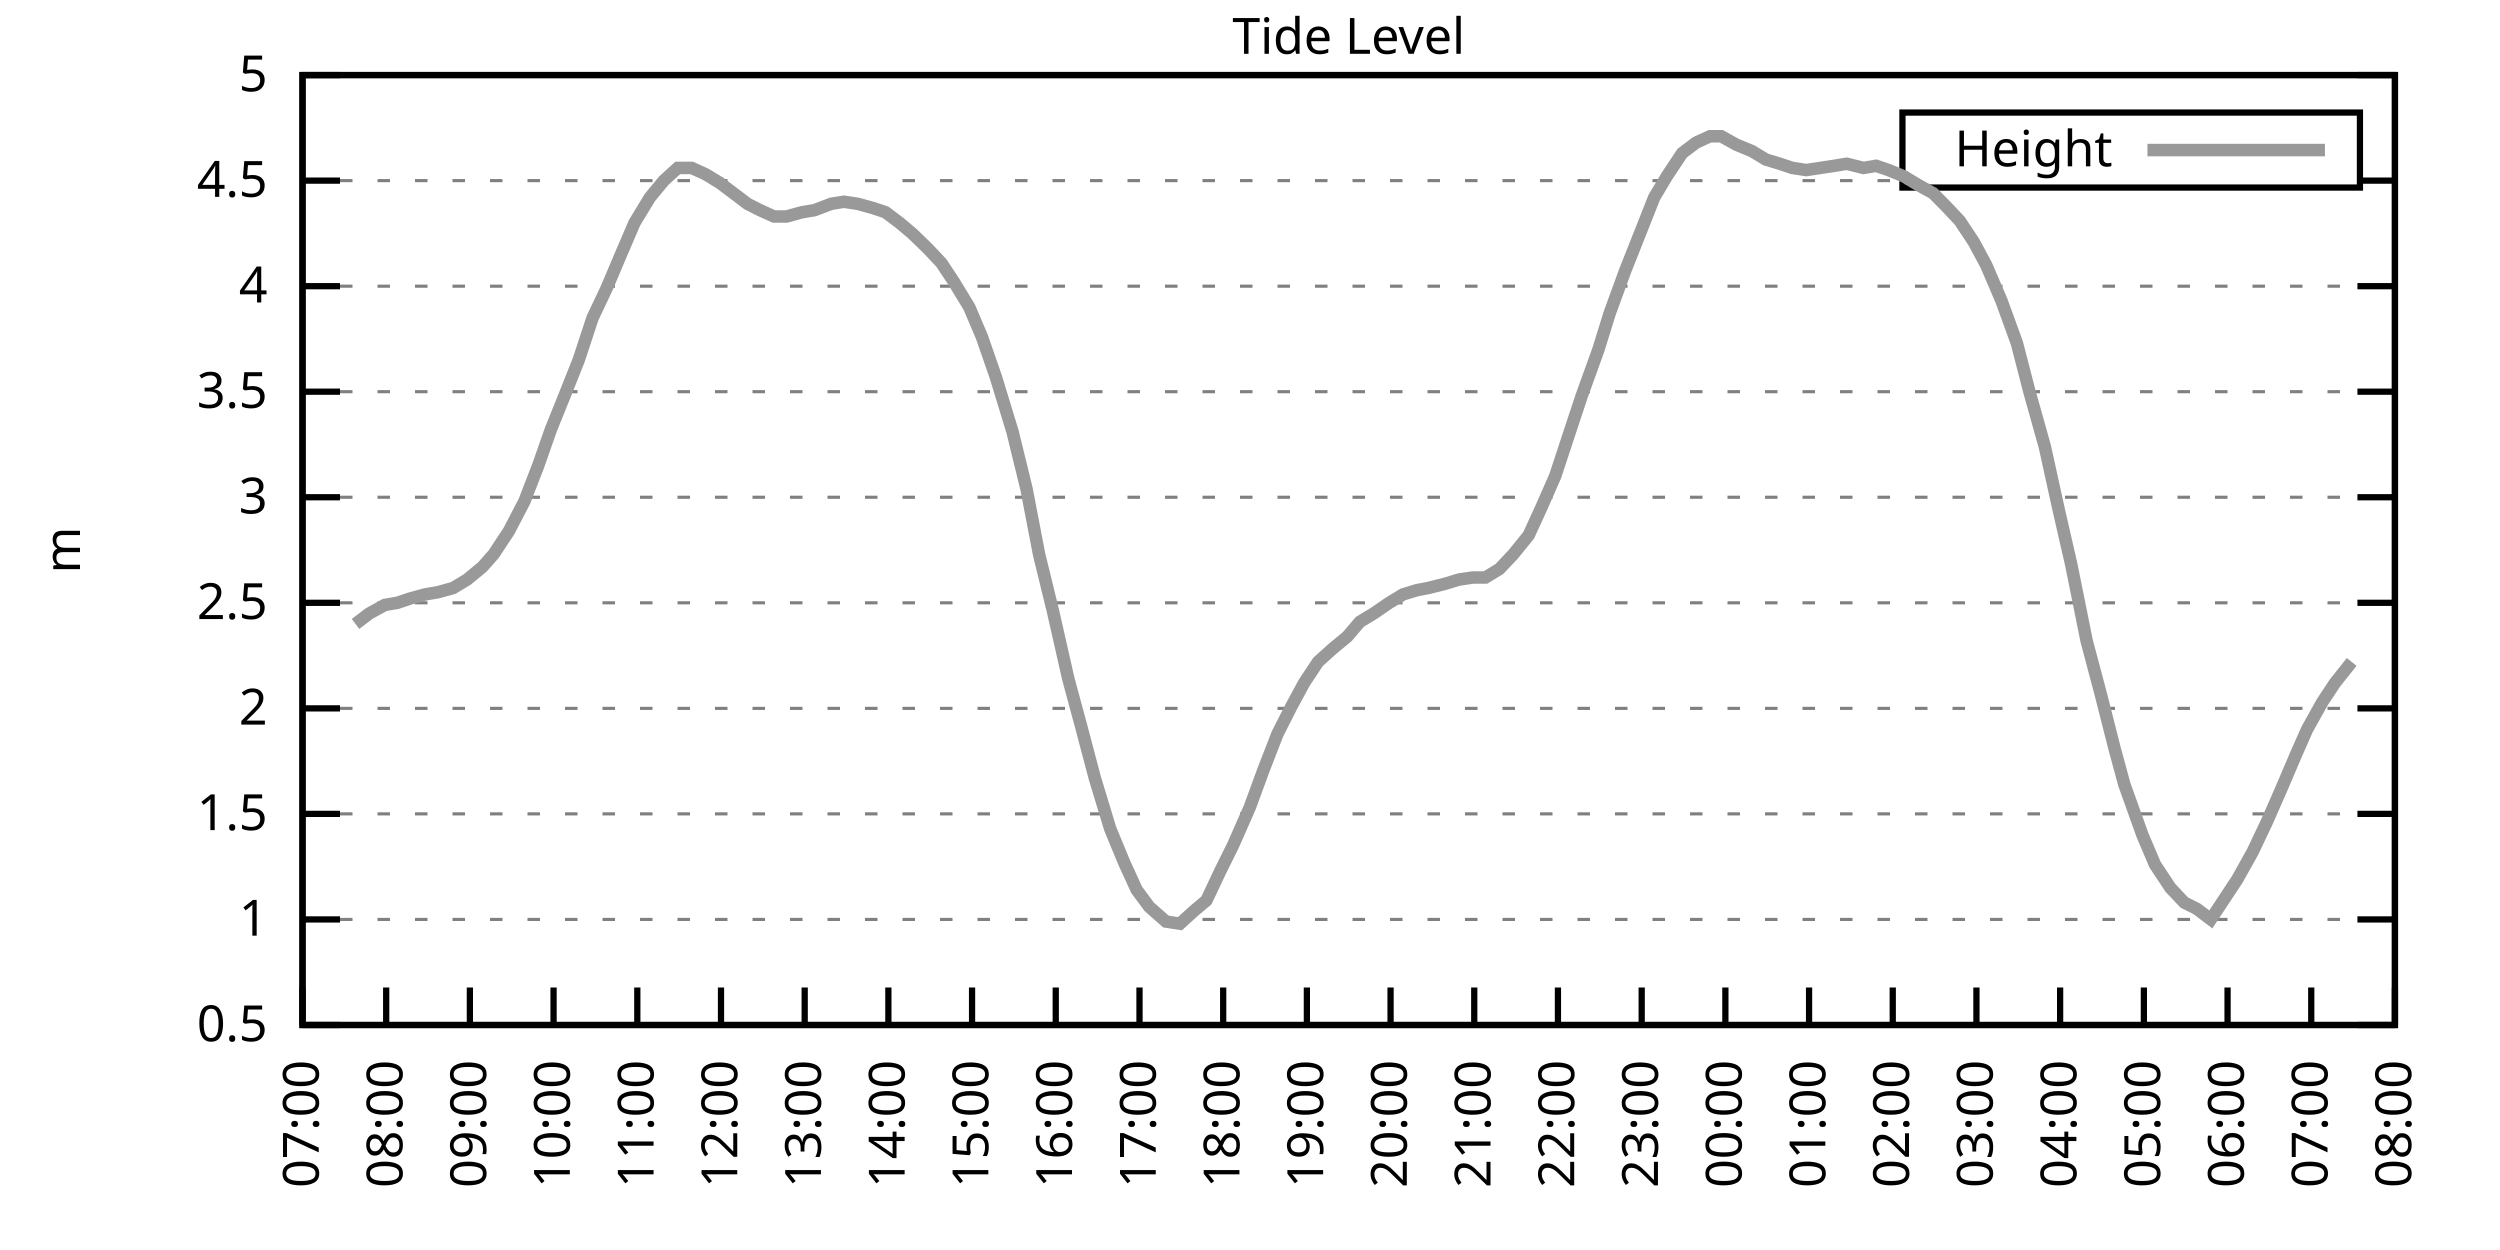
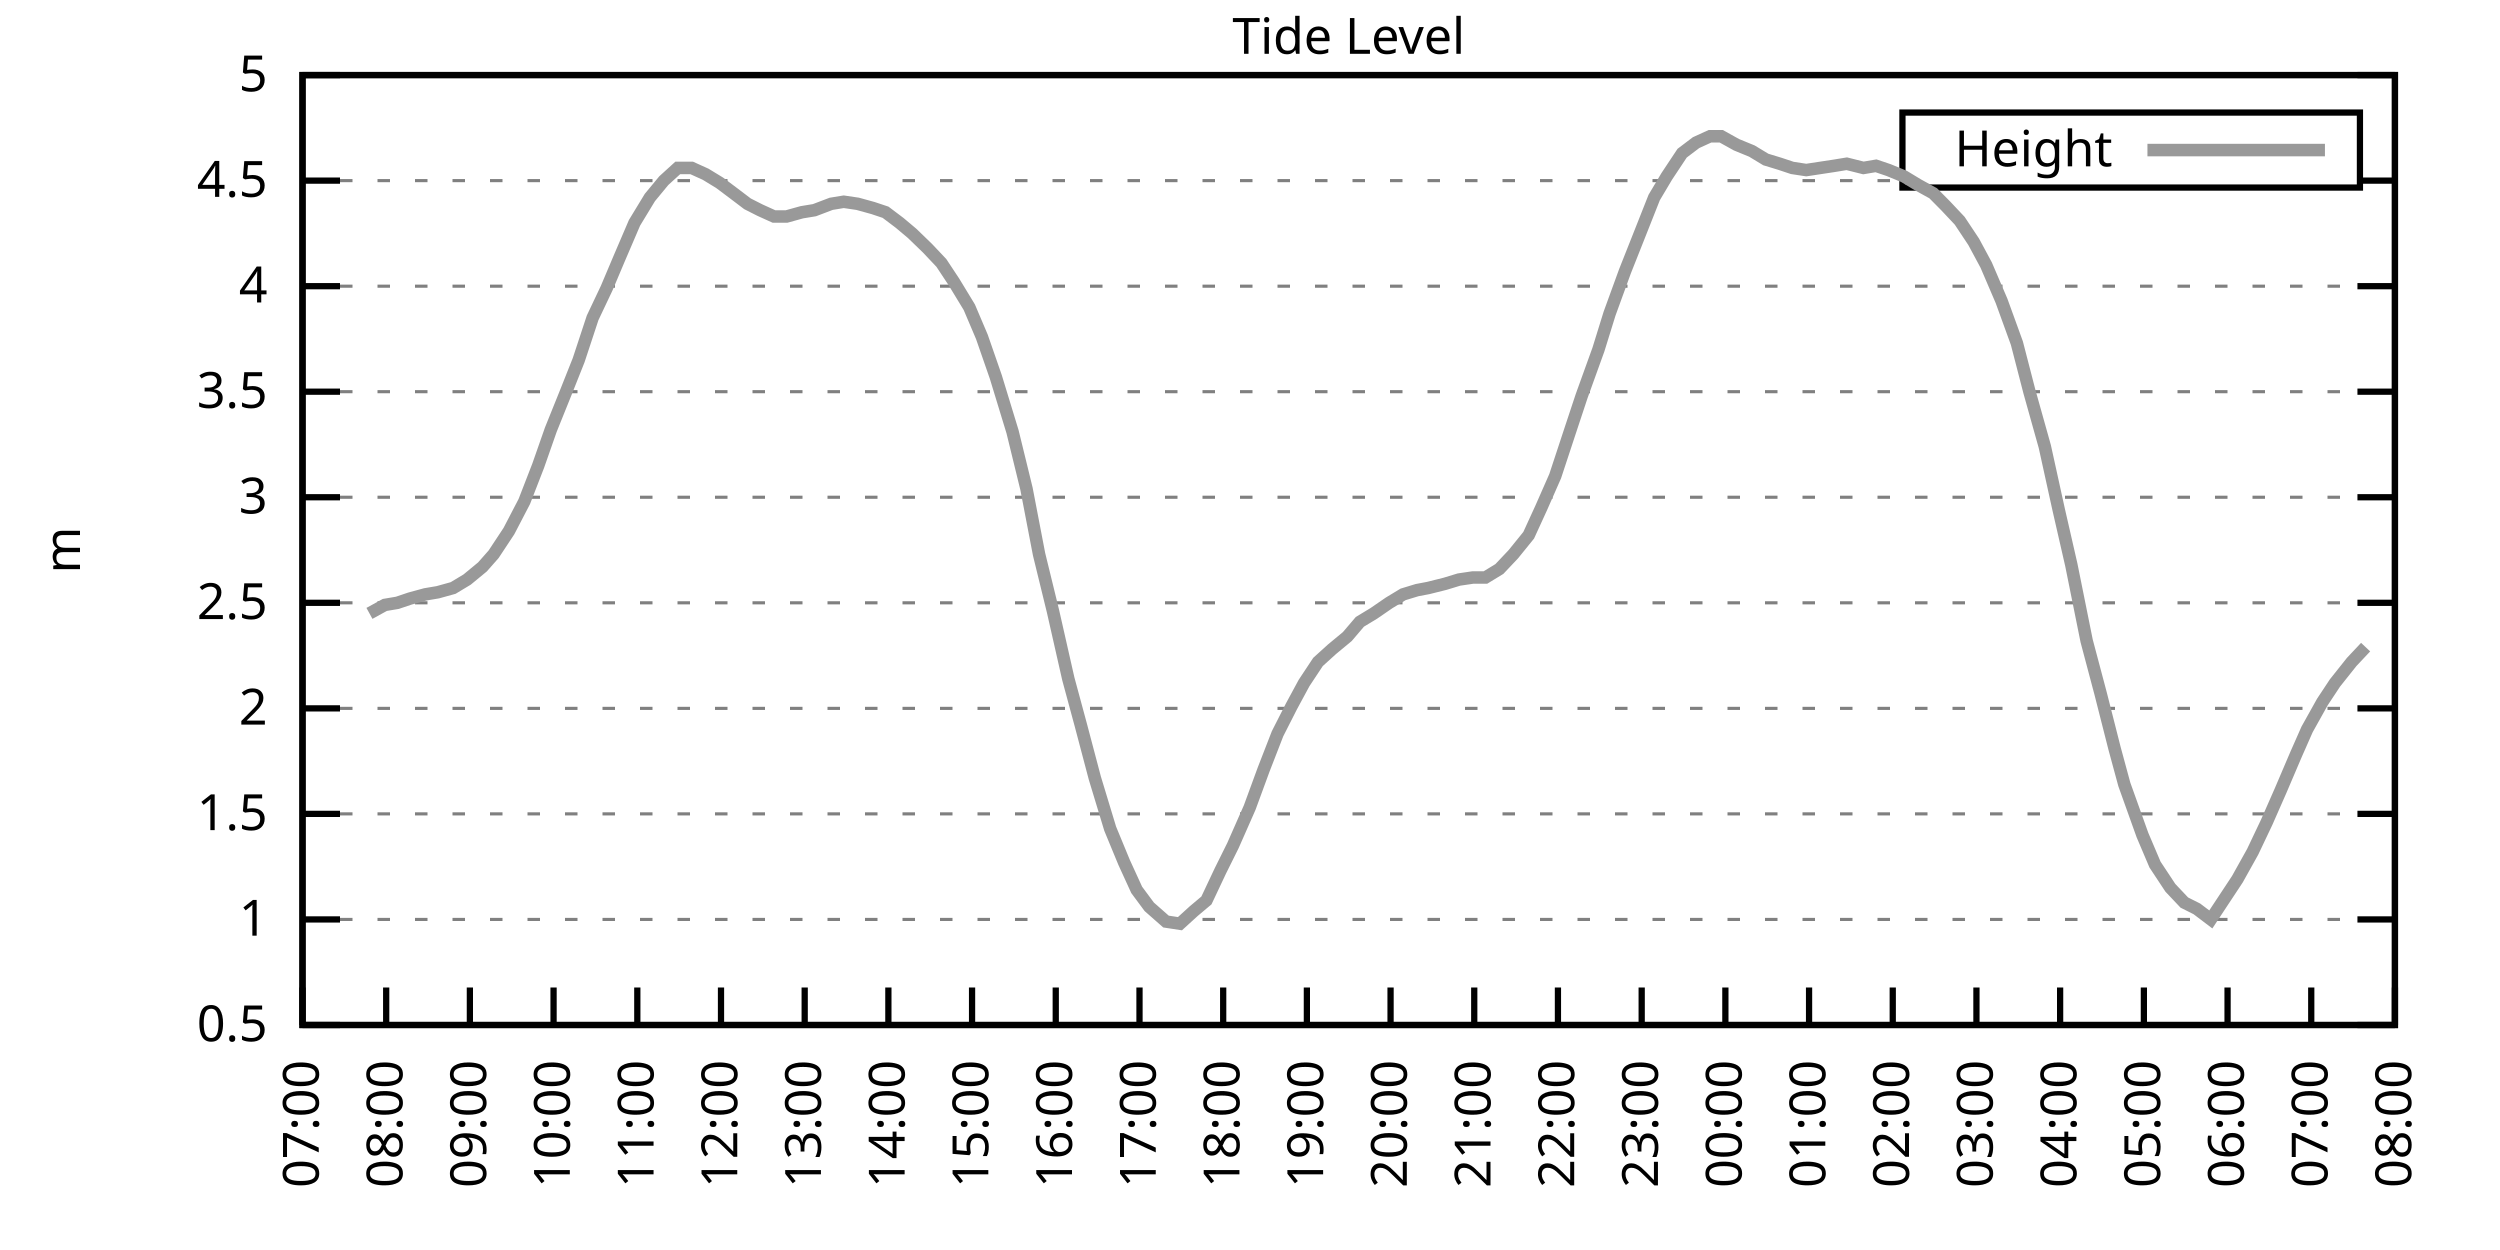
<svg xmlns="http://www.w3.org/2000/svg" xmlns:xlink="http://www.w3.org/1999/xlink" width="400" height="200" viewBox="0 0 400 200">
  <g id="gnuplot_canvas">
    <rect x="0" y="0" width="400" height="200" fill="none" />
    <defs>
      <circle id="gpDot" r="0.5" stroke-width="0.5" stroke="currentColor" />
      <path id="gpPt0" stroke-width="0.333" stroke="currentColor" d="M-1,0 h2 M0,-1 v2" />
      <path id="gpPt1" stroke-width="0.333" stroke="currentColor" d="M-1,-1 L1,1 M1,-1 L-1,1" />
      <path id="gpPt2" stroke-width="0.333" stroke="currentColor" d="M-1,0 L1,0 M0,-1 L0,1 M-1,-1 L1,1 M-1,1 L1,-1" />
      <rect id="gpPt3" stroke-width="0.333" stroke="currentColor" x="-1" y="-1" width="2" height="2" />
      <rect id="gpPt4" stroke-width="0.333" stroke="currentColor" fill="currentColor" x="-1" y="-1" width="2" height="2" />
      <circle id="gpPt5" stroke-width="0.333" stroke="currentColor" cx="0" cy="0" r="1" />
      <use xlink:href="#gpPt5" id="gpPt6" fill="currentColor" stroke="none" />
      <path id="gpPt7" stroke-width="0.333" stroke="currentColor" d="M0,-1.33 L-1.33,0.67 L1.33,0.67 z" />
      <use xlink:href="#gpPt7" id="gpPt8" fill="currentColor" stroke="none" />
      <use xlink:href="#gpPt7" id="gpPt9" stroke="currentColor" transform="rotate(180)" />
      <use xlink:href="#gpPt9" id="gpPt10" fill="currentColor" stroke="none" />
      <use xlink:href="#gpPt3" id="gpPt11" stroke="currentColor" transform="rotate(45)" />
      <use xlink:href="#gpPt11" id="gpPt12" fill="currentColor" stroke="none" />
      <path id="gpPt13" stroke-width="0.333" stroke="currentColor" d="M0,1.330 L1.265,0.411 L0.782,-1.067 L-0.782,-1.076 L-1.265,0.411 z" />
      <use xlink:href="#gpPt13" id="gpPt14" fill="currentColor" stroke="none" />
      <filter id="textbox" filterUnits="objectBoundingBox" x="0" y="0" height="1" width="1">
        <feFlood flood-color="white" flood-opacity="1" result="bgnd" />
        <feComposite in="SourceGraphic" in2="bgnd" operator="atop" />
      </filter>
      <filter id="greybox" filterUnits="objectBoundingBox" x="0" y="0" height="1" width="1">
        <feFlood flood-color="lightgrey" flood-opacity="1" result="grey" />
        <feComposite in="SourceGraphic" in2="grey" operator="atop" />
      </filter>
    </defs>
    <g fill="none" color="white" stroke="currentColor" stroke-width="1.00" stroke-linecap="butt" stroke-linejoin="miter">
</g>
    <g fill="none" color="black" stroke="currentColor" stroke-width="1.00" stroke-linecap="butt" stroke-linejoin="miter">
      <g stroke="none" shape-rendering="crispEdges">
        <polygon fill="rgb(255, 255, 255)" points="48.40,164.00 383.18,164.00 383.18,12.02 48.40,12.02 " />
      </g>
    </g>
    <g fill="none" color="black" stroke="currentColor" stroke-width="1.00" stroke-linecap="butt" stroke-linejoin="miter">
</g>
    <g fill="none" color="black" stroke="black" stroke-width="0.50" stroke-linecap="butt" stroke-linejoin="miter">
</g>
    <g fill="none" color="gray" stroke="currentColor" stroke-width="0.50" stroke-linecap="butt" stroke-linejoin="miter">
      <path stroke="gray" stroke-dasharray="2,4" class="gridline" d="M48.40,164.00 L383.19,164.00  " />
    </g>
    <g fill="none" color="gray" stroke="gray" stroke-width="1.00" stroke-linecap="butt" stroke-linejoin="miter">
</g>
    <g fill="none" color="black" stroke="currentColor" stroke-width="1.00" stroke-linecap="butt" stroke-linejoin="miter">
      <path stroke="black" d="M48.40,164.00 L54.40,164.00 M383.19,164.00 L377.19,164.00  " />
      <g transform="translate(42.80,166.60)" stroke="none" fill="black" font-family="Sans" font-size="8.00" text-anchor="end">
        <text>
          <tspan font-family="Sans"> 0.5</tspan>
        </text>
      </g>
    </g>
    <g fill="none" color="black" stroke="currentColor" stroke-width="1.00" stroke-linecap="butt" stroke-linejoin="miter">
</g>
    <g fill="none" color="black" stroke="black" stroke-width="0.50" stroke-linecap="butt" stroke-linejoin="miter">
</g>
    <g fill="none" color="gray" stroke="currentColor" stroke-width="0.50" stroke-linecap="butt" stroke-linejoin="miter">
      <path stroke="gray" stroke-dasharray="2,4" class="gridline" d="M48.40,147.11 L383.19,147.11  " />
    </g>
    <g fill="none" color="gray" stroke="gray" stroke-width="1.00" stroke-linecap="butt" stroke-linejoin="miter">
</g>
    <g fill="none" color="black" stroke="currentColor" stroke-width="1.00" stroke-linecap="butt" stroke-linejoin="miter">
      <path stroke="black" d="M48.40,147.11 L54.40,147.11 M383.19,147.11 L377.19,147.11  " />
      <g transform="translate(42.80,149.71)" stroke="none" fill="black" font-family="Sans" font-size="8.00" text-anchor="end">
        <text>
          <tspan font-family="Sans"> 1</tspan>
        </text>
      </g>
    </g>
    <g fill="none" color="black" stroke="currentColor" stroke-width="1.00" stroke-linecap="butt" stroke-linejoin="miter">
</g>
    <g fill="none" color="black" stroke="black" stroke-width="0.50" stroke-linecap="butt" stroke-linejoin="miter">
</g>
    <g fill="none" color="gray" stroke="currentColor" stroke-width="0.50" stroke-linecap="butt" stroke-linejoin="miter">
      <path stroke="gray" stroke-dasharray="2,4" class="gridline" d="M48.40,130.22 L383.19,130.22  " />
    </g>
    <g fill="none" color="gray" stroke="gray" stroke-width="1.00" stroke-linecap="butt" stroke-linejoin="miter">
</g>
    <g fill="none" color="black" stroke="currentColor" stroke-width="1.00" stroke-linecap="butt" stroke-linejoin="miter">
      <path stroke="black" d="M48.40,130.22 L54.40,130.22 M383.19,130.22 L377.19,130.22  " />
      <g transform="translate(42.80,132.82)" stroke="none" fill="black" font-family="Sans" font-size="8.00" text-anchor="end">
        <text>
          <tspan font-family="Sans"> 1.5</tspan>
        </text>
      </g>
    </g>
    <g fill="none" color="black" stroke="currentColor" stroke-width="1.00" stroke-linecap="butt" stroke-linejoin="miter">
</g>
    <g fill="none" color="black" stroke="black" stroke-width="0.50" stroke-linecap="butt" stroke-linejoin="miter">
</g>
    <g fill="none" color="gray" stroke="currentColor" stroke-width="0.50" stroke-linecap="butt" stroke-linejoin="miter">
      <path stroke="gray" stroke-dasharray="2,4" class="gridline" d="M48.40,113.34 L383.19,113.34  " />
    </g>
    <g fill="none" color="gray" stroke="gray" stroke-width="1.00" stroke-linecap="butt" stroke-linejoin="miter">
</g>
    <g fill="none" color="black" stroke="currentColor" stroke-width="1.00" stroke-linecap="butt" stroke-linejoin="miter">
      <path stroke="black" d="M48.40,113.34 L54.40,113.34 M383.19,113.34 L377.19,113.34  " />
      <g transform="translate(42.80,115.94)" stroke="none" fill="black" font-family="Sans" font-size="8.00" text-anchor="end">
        <text>
          <tspan font-family="Sans"> 2</tspan>
        </text>
      </g>
    </g>
    <g fill="none" color="black" stroke="currentColor" stroke-width="1.00" stroke-linecap="butt" stroke-linejoin="miter">
</g>
    <g fill="none" color="black" stroke="black" stroke-width="0.50" stroke-linecap="butt" stroke-linejoin="miter">
</g>
    <g fill="none" color="gray" stroke="currentColor" stroke-width="0.50" stroke-linecap="butt" stroke-linejoin="miter">
      <path stroke="gray" stroke-dasharray="2,4" class="gridline" d="M48.40,96.45 L383.19,96.45  " />
    </g>
    <g fill="none" color="gray" stroke="gray" stroke-width="1.00" stroke-linecap="butt" stroke-linejoin="miter">
</g>
    <g fill="none" color="black" stroke="currentColor" stroke-width="1.00" stroke-linecap="butt" stroke-linejoin="miter">
      <path stroke="black" d="M48.40,96.45 L54.40,96.45 M383.19,96.45 L377.19,96.45  " />
      <g transform="translate(42.80,99.05)" stroke="none" fill="black" font-family="Sans" font-size="8.00" text-anchor="end">
        <text>
          <tspan font-family="Sans"> 2.5</tspan>
        </text>
      </g>
    </g>
    <g fill="none" color="black" stroke="currentColor" stroke-width="1.00" stroke-linecap="butt" stroke-linejoin="miter">
</g>
    <g fill="none" color="black" stroke="black" stroke-width="0.50" stroke-linecap="butt" stroke-linejoin="miter">
</g>
    <g fill="none" color="gray" stroke="currentColor" stroke-width="0.50" stroke-linecap="butt" stroke-linejoin="miter">
      <path stroke="gray" stroke-dasharray="2,4" class="gridline" d="M48.40,79.56 L383.19,79.56  " />
    </g>
    <g fill="none" color="gray" stroke="gray" stroke-width="1.00" stroke-linecap="butt" stroke-linejoin="miter">
</g>
    <g fill="none" color="black" stroke="currentColor" stroke-width="1.00" stroke-linecap="butt" stroke-linejoin="miter">
      <path stroke="black" d="M48.40,79.56 L54.40,79.56 M383.19,79.56 L377.19,79.56  " />
      <g transform="translate(42.80,82.16)" stroke="none" fill="black" font-family="Sans" font-size="8.00" text-anchor="end">
        <text>
          <tspan font-family="Sans"> 3</tspan>
        </text>
      </g>
    </g>
    <g fill="none" color="black" stroke="currentColor" stroke-width="1.00" stroke-linecap="butt" stroke-linejoin="miter">
</g>
    <g fill="none" color="black" stroke="black" stroke-width="0.50" stroke-linecap="butt" stroke-linejoin="miter">
</g>
    <g fill="none" color="gray" stroke="currentColor" stroke-width="0.50" stroke-linecap="butt" stroke-linejoin="miter">
      <path stroke="gray" stroke-dasharray="2,4" class="gridline" d="M48.40,62.67 L383.19,62.67  " />
    </g>
    <g fill="none" color="gray" stroke="gray" stroke-width="1.00" stroke-linecap="butt" stroke-linejoin="miter">
</g>
    <g fill="none" color="black" stroke="currentColor" stroke-width="1.00" stroke-linecap="butt" stroke-linejoin="miter">
      <path stroke="black" d="M48.40,62.67 L54.40,62.67 M383.19,62.67 L377.19,62.67  " />
      <g transform="translate(42.80,65.27)" stroke="none" fill="black" font-family="Sans" font-size="8.00" text-anchor="end">
        <text>
          <tspan font-family="Sans"> 3.5</tspan>
        </text>
      </g>
    </g>
    <g fill="none" color="black" stroke="currentColor" stroke-width="1.00" stroke-linecap="butt" stroke-linejoin="miter">
</g>
    <g fill="none" color="black" stroke="black" stroke-width="0.50" stroke-linecap="butt" stroke-linejoin="miter">
</g>
    <g fill="none" color="gray" stroke="currentColor" stroke-width="0.50" stroke-linecap="butt" stroke-linejoin="miter">
      <path stroke="gray" stroke-dasharray="2,4" class="gridline" d="M48.40,45.79 L383.19,45.79  " />
    </g>
    <g fill="none" color="gray" stroke="gray" stroke-width="1.00" stroke-linecap="butt" stroke-linejoin="miter">
</g>
    <g fill="none" color="black" stroke="currentColor" stroke-width="1.00" stroke-linecap="butt" stroke-linejoin="miter">
      <path stroke="black" d="M48.40,45.79 L54.40,45.79 M383.19,45.79 L377.19,45.79  " />
      <g transform="translate(42.80,48.39)" stroke="none" fill="black" font-family="Sans" font-size="8.00" text-anchor="end">
        <text>
          <tspan font-family="Sans"> 4</tspan>
        </text>
      </g>
    </g>
    <g fill="none" color="black" stroke="currentColor" stroke-width="1.00" stroke-linecap="butt" stroke-linejoin="miter">
</g>
    <g fill="none" color="black" stroke="black" stroke-width="0.50" stroke-linecap="butt" stroke-linejoin="miter">
</g>
    <g fill="none" color="gray" stroke="currentColor" stroke-width="0.50" stroke-linecap="butt" stroke-linejoin="miter">
      <path stroke="gray" stroke-dasharray="2,4" class="gridline" d="M48.40,28.90 L304.39,28.90 M377.59,28.90 L383.19,28.90  " />
    </g>
    <g fill="none" color="gray" stroke="gray" stroke-width="1.00" stroke-linecap="butt" stroke-linejoin="miter">
</g>
    <g fill="none" color="black" stroke="currentColor" stroke-width="1.00" stroke-linecap="butt" stroke-linejoin="miter">
      <path stroke="black" d="M48.40,28.90 L54.40,28.90 M383.19,28.90 L377.19,28.90  " />
      <g transform="translate(42.80,31.50)" stroke="none" fill="black" font-family="Sans" font-size="8.00" text-anchor="end">
        <text>
          <tspan font-family="Sans"> 4.5</tspan>
        </text>
      </g>
    </g>
    <g fill="none" color="black" stroke="currentColor" stroke-width="1.00" stroke-linecap="butt" stroke-linejoin="miter">
</g>
    <g fill="none" color="black" stroke="black" stroke-width="0.50" stroke-linecap="butt" stroke-linejoin="miter">
</g>
    <g fill="none" color="gray" stroke="currentColor" stroke-width="0.50" stroke-linecap="butt" stroke-linejoin="miter">
      <path stroke="gray" stroke-dasharray="2,4" class="gridline" d="M48.40,12.01 L383.19,12.01  " />
    </g>
    <g fill="none" color="gray" stroke="gray" stroke-width="1.00" stroke-linecap="butt" stroke-linejoin="miter">
</g>
    <g fill="none" color="black" stroke="currentColor" stroke-width="1.00" stroke-linecap="butt" stroke-linejoin="miter">
      <path stroke="black" d="M48.40,12.01 L54.40,12.01 M383.19,12.01 L377.19,12.01  " />
      <g transform="translate(42.80,14.61)" stroke="none" fill="black" font-family="Sans" font-size="8.00" text-anchor="end">
        <text>
          <tspan font-family="Sans"> 5</tspan>
        </text>
      </g>
    </g>
    <g fill="none" color="black" stroke="currentColor" stroke-width="1.00" stroke-linecap="butt" stroke-linejoin="miter">
      <path stroke="black" d="M48.40,164.00 L48.40,158.00  " />
      <g transform="translate(51.00,169.60) rotate(270.00)" stroke="none" fill="black" font-family="Sans" font-size="8.00" text-anchor="end">
        <text>
          <tspan font-family="Sans">07:00</tspan>
        </text>
      </g>
    </g>
    <g fill="none" color="black" stroke="currentColor" stroke-width="1.00" stroke-linecap="butt" stroke-linejoin="miter">
      <path stroke="black" d="M61.79,164.00 L61.79,158.00  " />
      <g transform="translate(64.39,169.60) rotate(270.00)" stroke="none" fill="black" font-family="Sans" font-size="8.00" text-anchor="end">
        <text>
          <tspan font-family="Sans">08:00</tspan>
        </text>
      </g>
    </g>
    <g fill="none" color="black" stroke="currentColor" stroke-width="1.00" stroke-linecap="butt" stroke-linejoin="miter">
      <path stroke="black" d="M75.18,164.00 L75.18,158.00  " />
      <g transform="translate(77.78,169.60) rotate(270.00)" stroke="none" fill="black" font-family="Sans" font-size="8.00" text-anchor="end">
        <text>
          <tspan font-family="Sans">09:00</tspan>
        </text>
      </g>
    </g>
    <g fill="none" color="black" stroke="currentColor" stroke-width="1.00" stroke-linecap="butt" stroke-linejoin="miter">
      <path stroke="black" d="M88.57,164.00 L88.57,158.00  " />
      <g transform="translate(91.17,169.60) rotate(270.00)" stroke="none" fill="black" font-family="Sans" font-size="8.00" text-anchor="end">
        <text>
          <tspan font-family="Sans">10:00</tspan>
        </text>
      </g>
    </g>
    <g fill="none" color="black" stroke="currentColor" stroke-width="1.00" stroke-linecap="butt" stroke-linejoin="miter">
      <path stroke="black" d="M101.97,164.00 L101.97,158.00  " />
      <g transform="translate(104.57,169.60) rotate(270.00)" stroke="none" fill="black" font-family="Sans" font-size="8.00" text-anchor="end">
        <text>
          <tspan font-family="Sans">11:00</tspan>
        </text>
      </g>
    </g>
    <g fill="none" color="black" stroke="currentColor" stroke-width="1.00" stroke-linecap="butt" stroke-linejoin="miter">
      <path stroke="black" d="M115.36,164.00 L115.36,158.00  " />
      <g transform="translate(117.96,169.60) rotate(270.00)" stroke="none" fill="black" font-family="Sans" font-size="8.00" text-anchor="end">
        <text>
          <tspan font-family="Sans">12:00</tspan>
        </text>
      </g>
    </g>
    <g fill="none" color="black" stroke="currentColor" stroke-width="1.00" stroke-linecap="butt" stroke-linejoin="miter">
      <path stroke="black" d="M128.75,164.00 L128.75,158.00  " />
      <g transform="translate(131.35,169.60) rotate(270.00)" stroke="none" fill="black" font-family="Sans" font-size="8.00" text-anchor="end">
        <text>
          <tspan font-family="Sans">13:00</tspan>
        </text>
      </g>
    </g>
    <g fill="none" color="black" stroke="currentColor" stroke-width="1.00" stroke-linecap="butt" stroke-linejoin="miter">
      <path stroke="black" d="M142.14,164.00 L142.14,158.00  " />
      <g transform="translate(144.74,169.60) rotate(270.00)" stroke="none" fill="black" font-family="Sans" font-size="8.00" text-anchor="end">
        <text>
          <tspan font-family="Sans">14:00</tspan>
        </text>
      </g>
    </g>
    <g fill="none" color="black" stroke="currentColor" stroke-width="1.00" stroke-linecap="butt" stroke-linejoin="miter">
      <path stroke="black" d="M155.53,164.00 L155.53,158.00  " />
      <g transform="translate(158.13,169.60) rotate(270.00)" stroke="none" fill="black" font-family="Sans" font-size="8.00" text-anchor="end">
        <text>
          <tspan font-family="Sans">15:00</tspan>
        </text>
      </g>
    </g>
    <g fill="none" color="black" stroke="currentColor" stroke-width="1.00" stroke-linecap="butt" stroke-linejoin="miter">
      <path stroke="black" d="M168.92,164.00 L168.92,158.00  " />
      <g transform="translate(171.52,169.60) rotate(270.00)" stroke="none" fill="black" font-family="Sans" font-size="8.00" text-anchor="end">
        <text>
          <tspan font-family="Sans">16:00</tspan>
        </text>
      </g>
    </g>
    <g fill="none" color="black" stroke="currentColor" stroke-width="1.00" stroke-linecap="butt" stroke-linejoin="miter">
      <path stroke="black" d="M182.32,164.00 L182.32,158.00  " />
      <g transform="translate(184.92,169.60) rotate(270.00)" stroke="none" fill="black" font-family="Sans" font-size="8.00" text-anchor="end">
        <text>
          <tspan font-family="Sans">17:00</tspan>
        </text>
      </g>
    </g>
    <g fill="none" color="black" stroke="currentColor" stroke-width="1.00" stroke-linecap="butt" stroke-linejoin="miter">
      <path stroke="black" d="M195.71,164.00 L195.71,158.00  " />
      <g transform="translate(198.31,169.60) rotate(270.00)" stroke="none" fill="black" font-family="Sans" font-size="8.00" text-anchor="end">
        <text>
          <tspan font-family="Sans">18:00</tspan>
        </text>
      </g>
    </g>
    <g fill="none" color="black" stroke="currentColor" stroke-width="1.00" stroke-linecap="butt" stroke-linejoin="miter">
      <path stroke="black" d="M209.10,164.00 L209.10,158.00  " />
      <g transform="translate(211.70,169.60) rotate(270.00)" stroke="none" fill="black" font-family="Sans" font-size="8.00" text-anchor="end">
        <text>
          <tspan font-family="Sans">19:00</tspan>
        </text>
      </g>
    </g>
    <g fill="none" color="black" stroke="currentColor" stroke-width="1.00" stroke-linecap="butt" stroke-linejoin="miter">
      <path stroke="black" d="M222.49,164.00 L222.49,158.00  " />
      <g transform="translate(225.09,169.60) rotate(270.00)" stroke="none" fill="black" font-family="Sans" font-size="8.00" text-anchor="end">
        <text>
          <tspan font-family="Sans">20:00</tspan>
        </text>
      </g>
    </g>
    <g fill="none" color="black" stroke="currentColor" stroke-width="1.00" stroke-linecap="butt" stroke-linejoin="miter">
      <path stroke="black" d="M235.88,164.00 L235.88,158.00  " />
      <g transform="translate(238.48,169.60) rotate(270.00)" stroke="none" fill="black" font-family="Sans" font-size="8.00" text-anchor="end">
        <text>
          <tspan font-family="Sans">21:00</tspan>
        </text>
      </g>
    </g>
    <g fill="none" color="black" stroke="currentColor" stroke-width="1.00" stroke-linecap="butt" stroke-linejoin="miter">
      <path stroke="black" d="M249.27,164.00 L249.27,158.00  " />
      <g transform="translate(251.87,169.60) rotate(270.00)" stroke="none" fill="black" font-family="Sans" font-size="8.00" text-anchor="end">
        <text>
          <tspan font-family="Sans">22:00</tspan>
        </text>
      </g>
    </g>
    <g fill="none" color="black" stroke="currentColor" stroke-width="1.00" stroke-linecap="butt" stroke-linejoin="miter">
      <path stroke="black" d="M262.67,164.00 L262.67,158.00  " />
      <g transform="translate(265.27,169.60) rotate(270.00)" stroke="none" fill="black" font-family="Sans" font-size="8.00" text-anchor="end">
        <text>
          <tspan font-family="Sans">23:00</tspan>
        </text>
      </g>
    </g>
    <g fill="none" color="black" stroke="currentColor" stroke-width="1.00" stroke-linecap="butt" stroke-linejoin="miter">
      <path stroke="black" d="M276.06,164.00 L276.06,158.00  " />
      <g transform="translate(278.66,169.60) rotate(270.00)" stroke="none" fill="black" font-family="Sans" font-size="8.00" text-anchor="end">
        <text>
          <tspan font-family="Sans">00:00</tspan>
        </text>
      </g>
    </g>
    <g fill="none" color="black" stroke="currentColor" stroke-width="1.00" stroke-linecap="butt" stroke-linejoin="miter">
      <path stroke="black" d="M289.45,164.00 L289.45,158.00  " />
      <g transform="translate(292.05,169.60) rotate(270.00)" stroke="none" fill="black" font-family="Sans" font-size="8.00" text-anchor="end">
        <text>
          <tspan font-family="Sans">01:00</tspan>
        </text>
      </g>
    </g>
    <g fill="none" color="black" stroke="currentColor" stroke-width="1.00" stroke-linecap="butt" stroke-linejoin="miter">
      <path stroke="black" d="M302.84,164.00 L302.84,158.00  " />
      <g transform="translate(305.44,169.60) rotate(270.00)" stroke="none" fill="black" font-family="Sans" font-size="8.00" text-anchor="end">
        <text>
          <tspan font-family="Sans">02:00</tspan>
        </text>
      </g>
    </g>
    <g fill="none" color="black" stroke="currentColor" stroke-width="1.00" stroke-linecap="butt" stroke-linejoin="miter">
      <path stroke="black" d="M316.23,164.00 L316.23,158.00  " />
      <g transform="translate(318.83,169.60) rotate(270.00)" stroke="none" fill="black" font-family="Sans" font-size="8.00" text-anchor="end">
        <text>
          <tspan font-family="Sans">03:00</tspan>
        </text>
      </g>
    </g>
    <g fill="none" color="black" stroke="currentColor" stroke-width="1.00" stroke-linecap="butt" stroke-linejoin="miter">
      <path stroke="black" d="M329.62,164.00 L329.62,158.00  " />
      <g transform="translate(332.22,169.60) rotate(270.00)" stroke="none" fill="black" font-family="Sans" font-size="8.00" text-anchor="end">
        <text>
          <tspan font-family="Sans">04:00</tspan>
        </text>
      </g>
    </g>
    <g fill="none" color="black" stroke="currentColor" stroke-width="1.00" stroke-linecap="butt" stroke-linejoin="miter">
      <path stroke="black" d="M343.02,164.00 L343.02,158.00  " />
      <g transform="translate(345.62,169.60) rotate(270.00)" stroke="none" fill="black" font-family="Sans" font-size="8.00" text-anchor="end">
        <text>
          <tspan font-family="Sans">05:00</tspan>
        </text>
      </g>
    </g>
    <g fill="none" color="black" stroke="currentColor" stroke-width="1.00" stroke-linecap="butt" stroke-linejoin="miter">
      <path stroke="black" d="M356.41,164.00 L356.41,158.00  " />
      <g transform="translate(359.01,169.60) rotate(270.00)" stroke="none" fill="black" font-family="Sans" font-size="8.00" text-anchor="end">
        <text>
          <tspan font-family="Sans">06:00</tspan>
        </text>
      </g>
    </g>
    <g fill="none" color="black" stroke="currentColor" stroke-width="1.00" stroke-linecap="butt" stroke-linejoin="miter">
      <path stroke="black" d="M369.80,164.00 L369.80,158.00  " />
      <g transform="translate(372.40,169.60) rotate(270.00)" stroke="none" fill="black" font-family="Sans" font-size="8.00" text-anchor="end">
        <text>
          <tspan font-family="Sans">07:00</tspan>
        </text>
      </g>
    </g>
    <g fill="none" color="black" stroke="currentColor" stroke-width="1.00" stroke-linecap="butt" stroke-linejoin="miter">
      <path stroke="black" d="M383.19,164.00 L383.19,158.00  " />
      <g transform="translate(385.79,169.60) rotate(270.00)" stroke="none" fill="black" font-family="Sans" font-size="8.00" text-anchor="end">
        <text>
          <tspan font-family="Sans">08:00</tspan>
        </text>
      </g>
    </g>
    <g fill="none" color="black" stroke="currentColor" stroke-width="1.00" stroke-linecap="butt" stroke-linejoin="miter">
</g>
    <g fill="none" color="black" stroke="currentColor" stroke-width="1.00" stroke-linecap="butt" stroke-linejoin="miter">
      <path stroke="black" d="M48.40,12.01 L48.40,164.00 L383.19,164.00 L383.19,12.01 L48.40,12.01 Z  " />
    </g>
    <g fill="none" color="black" stroke="currentColor" stroke-width="1.00" stroke-linecap="butt" stroke-linejoin="miter">
</g>
    <g fill="none" color="black" stroke="currentColor" stroke-width="1.00" stroke-linecap="butt" stroke-linejoin="miter">
      <path stroke="black" d="M304.39,30.01 L304.39,18.01 L377.59,18.01 L377.59,30.01 L304.39,30.01 Z  " />
    </g>
    <g id="Tide_level_plot_1">
      <g fill="none" color="white" stroke="black" stroke-width="2.00" stroke-linecap="butt" stroke-linejoin="miter">
</g>
      <g fill="none" color="black" stroke="currentColor" stroke-width="2.00" stroke-linecap="butt" stroke-linejoin="miter">
        <g transform="translate(337.99,26.61)" stroke="none" fill="black" font-family="Sans" font-size="8.00" text-anchor="end">
          <text>
            <tspan font-family="Sans">Height</tspan>
          </text>
        </g>
      </g>
      <g fill="none" color="black" stroke="currentColor" stroke-width="2.00" stroke-linecap="butt" stroke-linejoin="miter">
-         <path stroke="rgb(153, 153, 153)" d="M343.59,24.01 L371.99,24.01 M56.88,99.83 L59.11,98.14 L61.57,96.79 L63.58,96.45 L65.59,95.77 L68.04,95.10   L70.05,94.76 L72.50,94.08 L74.74,92.73 L77.19,90.71 L78.98,88.68 L81.43,84.97 L83.89,80.24 L86.12,74.49   L88.13,68.75 L90.58,62.67 L92.59,57.61 L94.82,50.85 L97.06,46.12 L99.06,41.39 L101.52,35.65 L103.98,31.60   L106.21,28.90 L108.44,26.87 L110.67,26.87 L112.90,27.88 L115.13,29.24 L117.37,30.92 L119.60,32.61 L121.61,33.63   L123.84,34.64 L125.85,34.64 L128.30,33.96 L130.31,33.63 L132.99,32.61 L135.00,32.28 L137.23,32.61 L139.69,33.29   L141.69,33.96 L143.93,35.65 L145.94,37.34 L148.39,39.71 L150.62,42.07 L152.63,45.11 L155.09,49.16 L157.10,53.89   L159.33,60.31 L162.01,69.09 L164.24,78.21 L166.25,88.68 L168.48,97.80 L170.93,108.61 L172.94,116.04 L175.17,124.48   L177.63,132.59 L179.86,137.99 L181.87,142.38 L183.88,145.09 L186.56,147.45 L188.79,147.79 L191.02,145.76 L193.03,144.07   L195.26,139.34 L197.27,135.29 L199.95,129.21 L202.18,123.13 L204.41,117.39 L206.64,113.00 L208.65,109.28 L210.88,105.91   L213.12,103.88 L215.57,101.85 L217.58,99.49 L219.81,98.14 L222.27,96.45 L224.50,95.10 L226.73,94.42 L228.52,94.08   L231.20,93.41 L233.43,92.73 L235.66,92.40 L237.67,92.40 L239.90,91.04 L242.13,88.68 L244.59,85.64 L246.60,81.25   L248.83,76.18 L251.28,68.75 L253.07,63.35 L255.75,55.92 L257.53,50.18 L259.99,43.42 L262.00,38.35 L264.67,31.60   L266.68,28.22 L269.14,24.51 L271.37,22.82 L273.60,21.80 L275.39,21.80 L277.84,23.16 L280.30,24.17 L282.53,25.52   L284.76,26.20 L286.77,26.87 L289.00,27.21 L291.23,26.87 L293.47,26.53 L295.48,26.20 L298.15,26.87 L300.16,26.53   L302.17,27.21 L304.63,28.22 L306.86,29.57 L309.31,30.92 L311.32,32.95 L313.55,35.32 L315.79,38.69 L317.79,42.41   L320.25,48.15 L322.70,54.90 L324.71,62.67 L327.17,71.45 L329.40,81.59 L331.41,90.37 L333.86,102.53 L336.10,110.97   L338.33,119.75 L339.89,125.50 L342.79,133.60 L344.80,138.33 L347.26,142.05 L349.49,144.41 L351.50,145.42 L353.73,147.11   L356.18,143.40 L357.97,140.69 L360.42,136.30 L362.66,131.58 L364.89,126.51 L367.34,120.77 L369.13,116.71 L371.58,112.32   L373.59,109.28 L376.27,105.91  " />
+         <path stroke="rgb(153, 153, 153)" d="M343.59,24.01 L371.99,24.01 M59.11,98.14 L61.57,96.79 L63.58,96.45 L65.59,95.77 L68.04,95.10 L70.05,94.76   L72.50,94.08 L74.74,92.73 L77.19,90.71 L78.98,88.68 L81.43,84.97 L83.89,80.24 L86.12,74.49 L88.13,68.75   L90.58,62.67 L92.59,57.61 L94.82,50.85 L97.06,46.12 L99.06,41.39 L101.52,35.65 L103.98,31.60 L106.21,28.90   L108.44,26.87 L110.67,26.87 L112.90,27.88 L115.13,29.24 L117.37,30.92 L119.60,32.61 L121.61,33.63 L123.84,34.64   L125.85,34.64 L128.30,33.96 L130.31,33.63 L132.99,32.61 L135.00,32.28 L137.23,32.61 L139.69,33.29 L141.69,33.96   L143.93,35.65 L145.94,37.34 L148.39,39.71 L150.62,42.07 L152.63,45.11 L155.09,49.16 L157.10,53.89 L159.33,60.31   L162.01,69.09 L164.24,78.21 L166.25,88.68 L168.48,97.80 L170.93,108.61 L172.94,116.04 L175.17,124.48 L177.63,132.59   L179.86,137.99 L181.87,142.38 L183.88,145.09 L186.56,147.45 L188.79,147.79 L191.02,145.76 L193.03,144.07 L195.26,139.34   L197.27,135.29 L199.95,129.21 L202.18,123.13 L204.41,117.39 L206.64,113.00 L208.65,109.28 L210.88,105.91 L213.12,103.88   L215.57,101.85 L217.58,99.49 L219.81,98.14 L222.27,96.45 L224.50,95.10 L226.73,94.42 L228.52,94.08 L231.20,93.41   L233.43,92.73 L235.66,92.40 L237.67,92.40 L239.90,91.04 L242.13,88.68 L244.59,85.64 L246.60,81.25 L248.83,76.18   L251.28,68.75 L253.07,63.35 L255.75,55.92 L257.53,50.18 L259.99,43.42 L262.00,38.35 L264.67,31.60 L266.68,28.22   L269.14,24.51 L271.37,22.82 L273.60,21.80 L275.39,21.80 L277.84,23.16 L280.30,24.17 L282.53,25.52 L284.76,26.20   L286.77,26.87 L289.00,27.21 L291.23,26.87 L293.47,26.53 L295.48,26.20 L298.15,26.87 L300.16,26.53 L302.17,27.21   L304.63,28.22 L306.86,29.57 L309.31,30.92 L311.32,32.95 L313.55,35.32 L315.79,38.69 L317.79,42.41 L320.25,48.15   L322.70,54.90 L324.71,62.67 L327.17,71.45 L329.40,81.59 L331.41,90.37 L333.86,102.53 L336.10,110.97 L338.33,119.75   L339.89,125.50 L342.79,133.60 L344.80,138.33 L347.26,142.05 L349.49,144.41 L351.50,145.42 L353.73,147.11 L356.18,143.40   L357.97,140.69 L360.42,136.30 L362.66,131.58 L364.89,126.51 L367.34,120.77 L369.13,116.71 L371.58,112.32 L373.59,109.28   L376.27,105.91 L378.50,103.54  " />
      </g>
    </g>
    <g fill="none" color="black" stroke="currentColor" stroke-width="2.00" stroke-linecap="butt" stroke-linejoin="miter">
</g>
    <g fill="none" color="black" stroke="black" stroke-width="1.00" stroke-linecap="butt" stroke-linejoin="miter">
</g>
    <g fill="none" color="black" stroke="currentColor" stroke-width="1.00" stroke-linecap="butt" stroke-linejoin="miter">
      <path stroke="black" d="M48.40,12.01 L48.40,164.00 L383.19,164.00 L383.19,12.01 L48.40,12.01 Z  " />
      <g transform="translate(12.80,88.01) rotate(270.00)" stroke="none" fill="black" font-family="Sans" font-size="8.00" text-anchor="middle">
        <text>
          <tspan font-family="Sans">m</tspan>
        </text>
      </g>
    </g>
    <g fill="none" color="black" stroke="currentColor" stroke-width="1.00" stroke-linecap="butt" stroke-linejoin="miter">
</g>
    <g fill="none" color="black" stroke="currentColor" stroke-width="1.00" stroke-linecap="butt" stroke-linejoin="miter">
      <g transform="translate(215.79,8.61)" stroke="none" fill="black" font-family="Sans" font-size="8.00" text-anchor="middle">
        <text>
          <tspan font-family="Sans">Tide Level</tspan>
        </text>
      </g>
    </g>
    <g fill="none" color="black" stroke="currentColor" stroke-width="1.00" stroke-linecap="butt" stroke-linejoin="miter">
</g>
  </g>
</svg>
